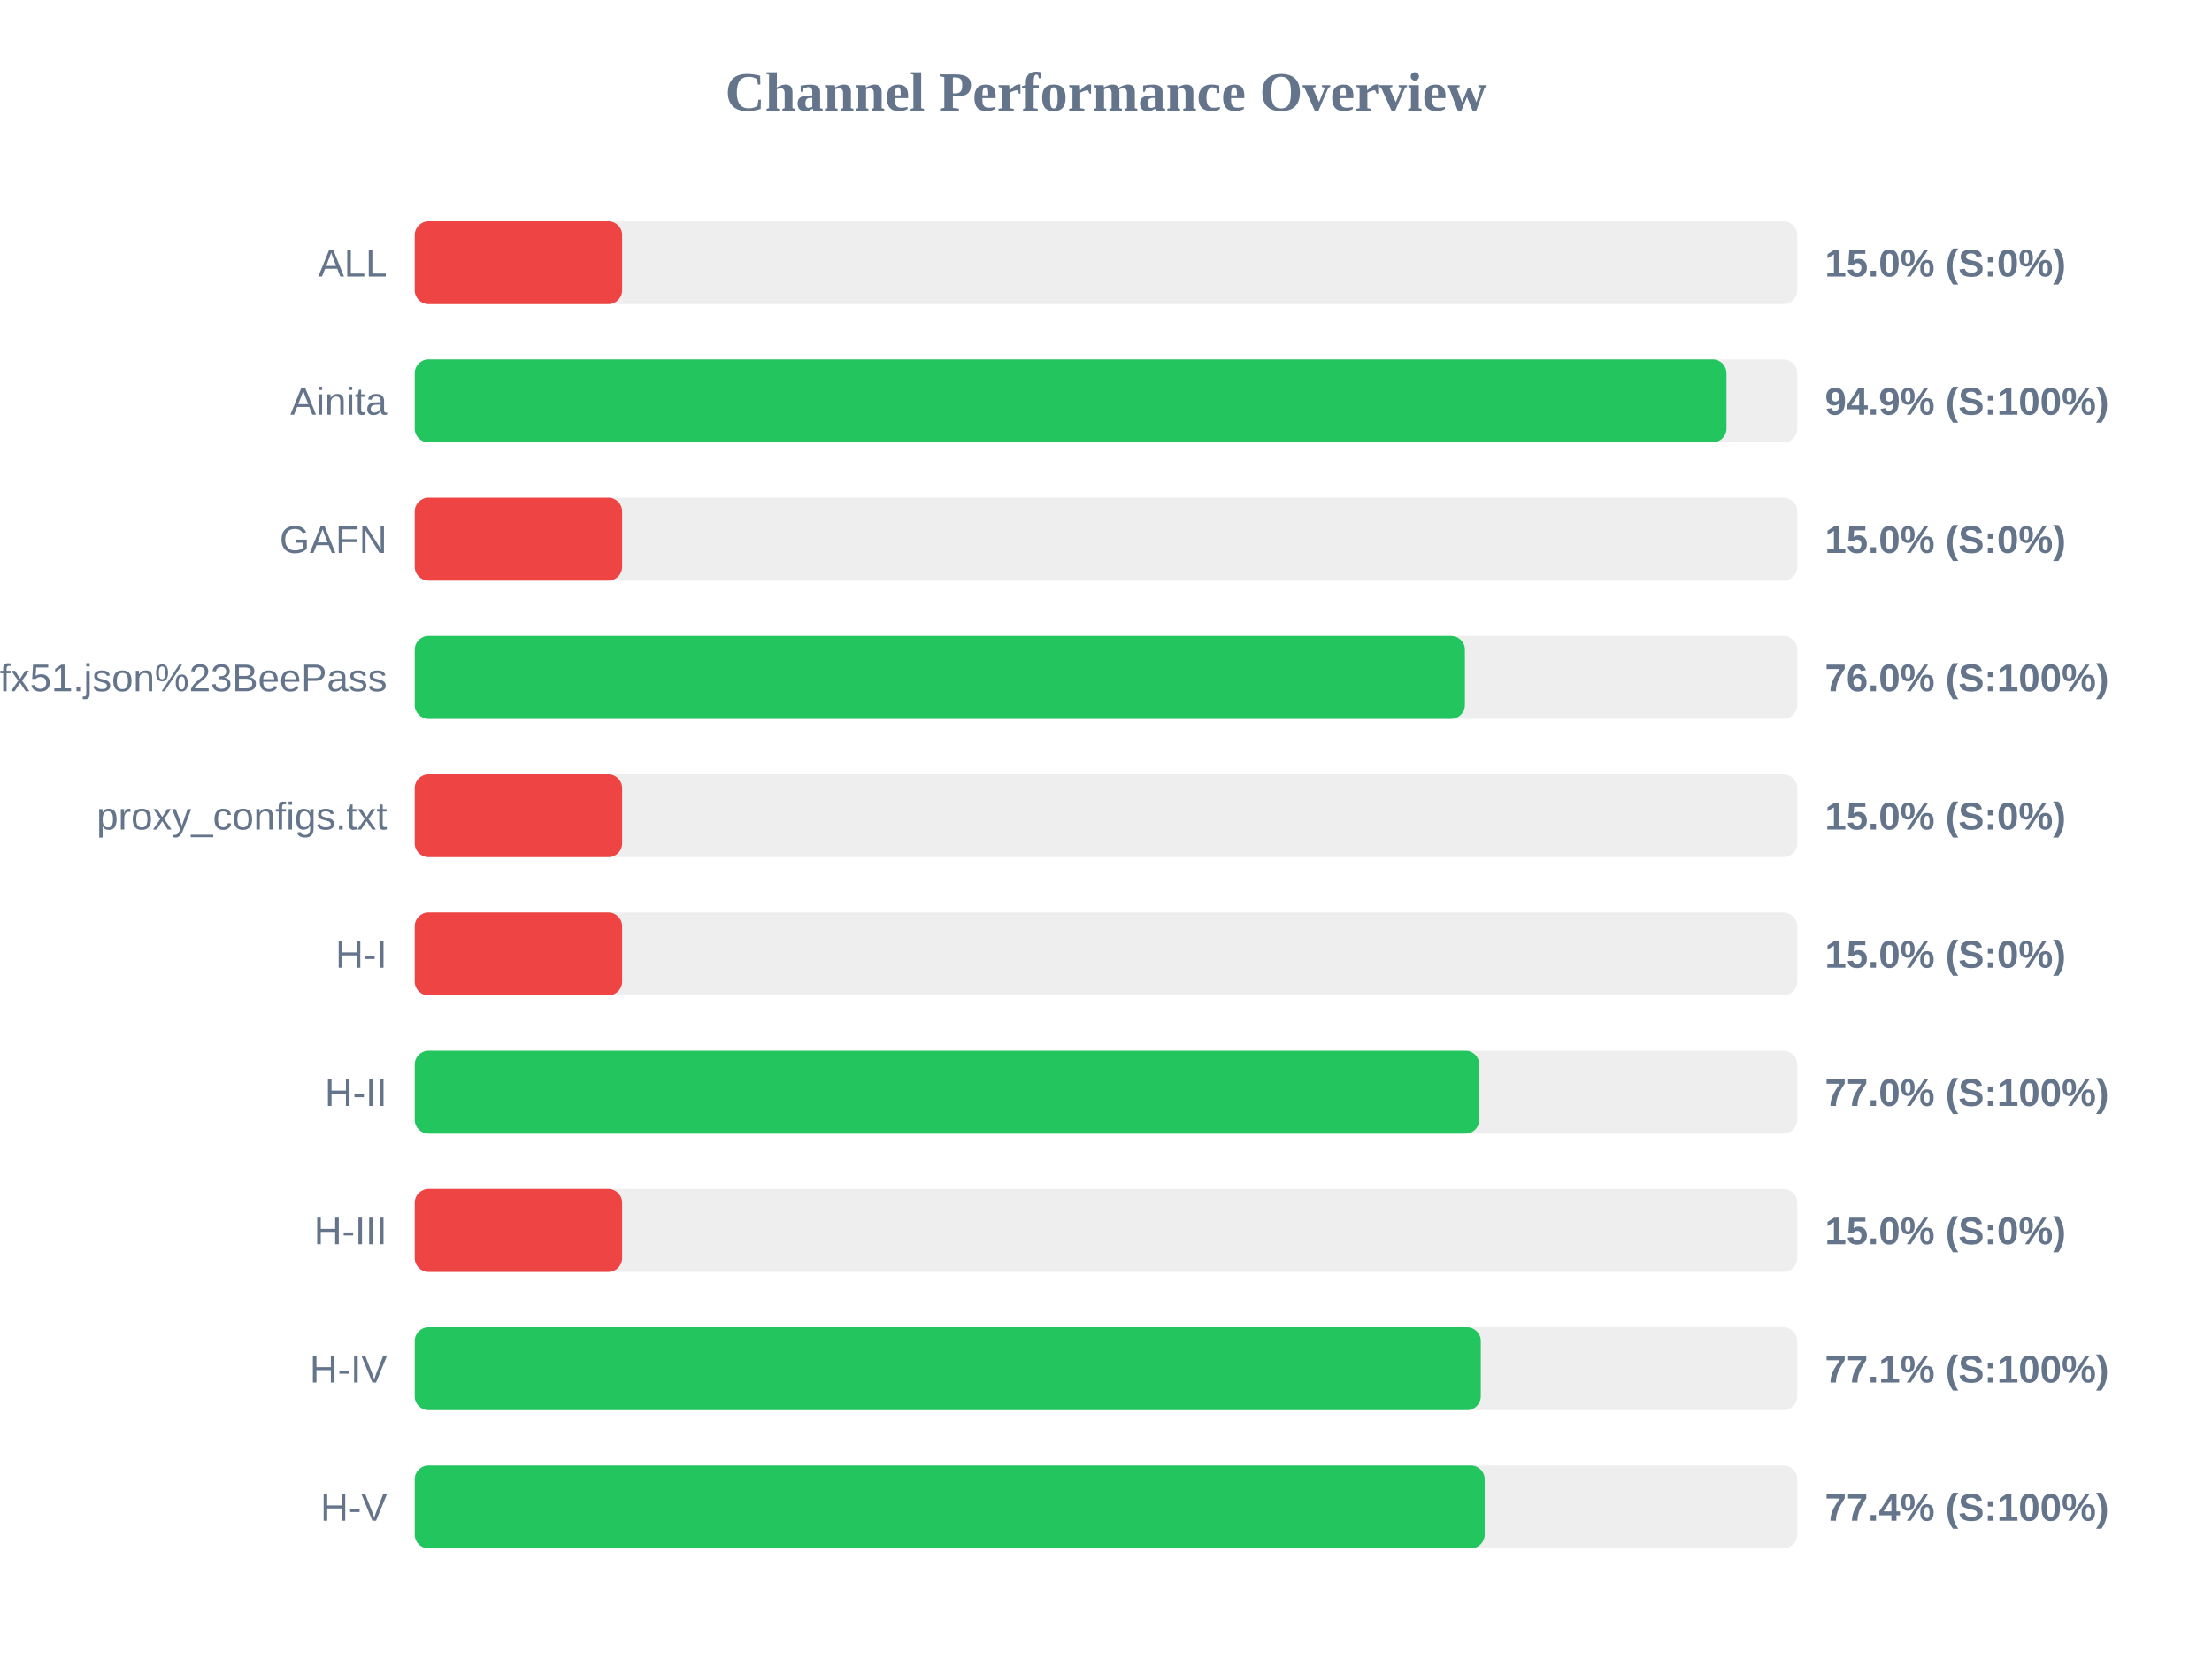
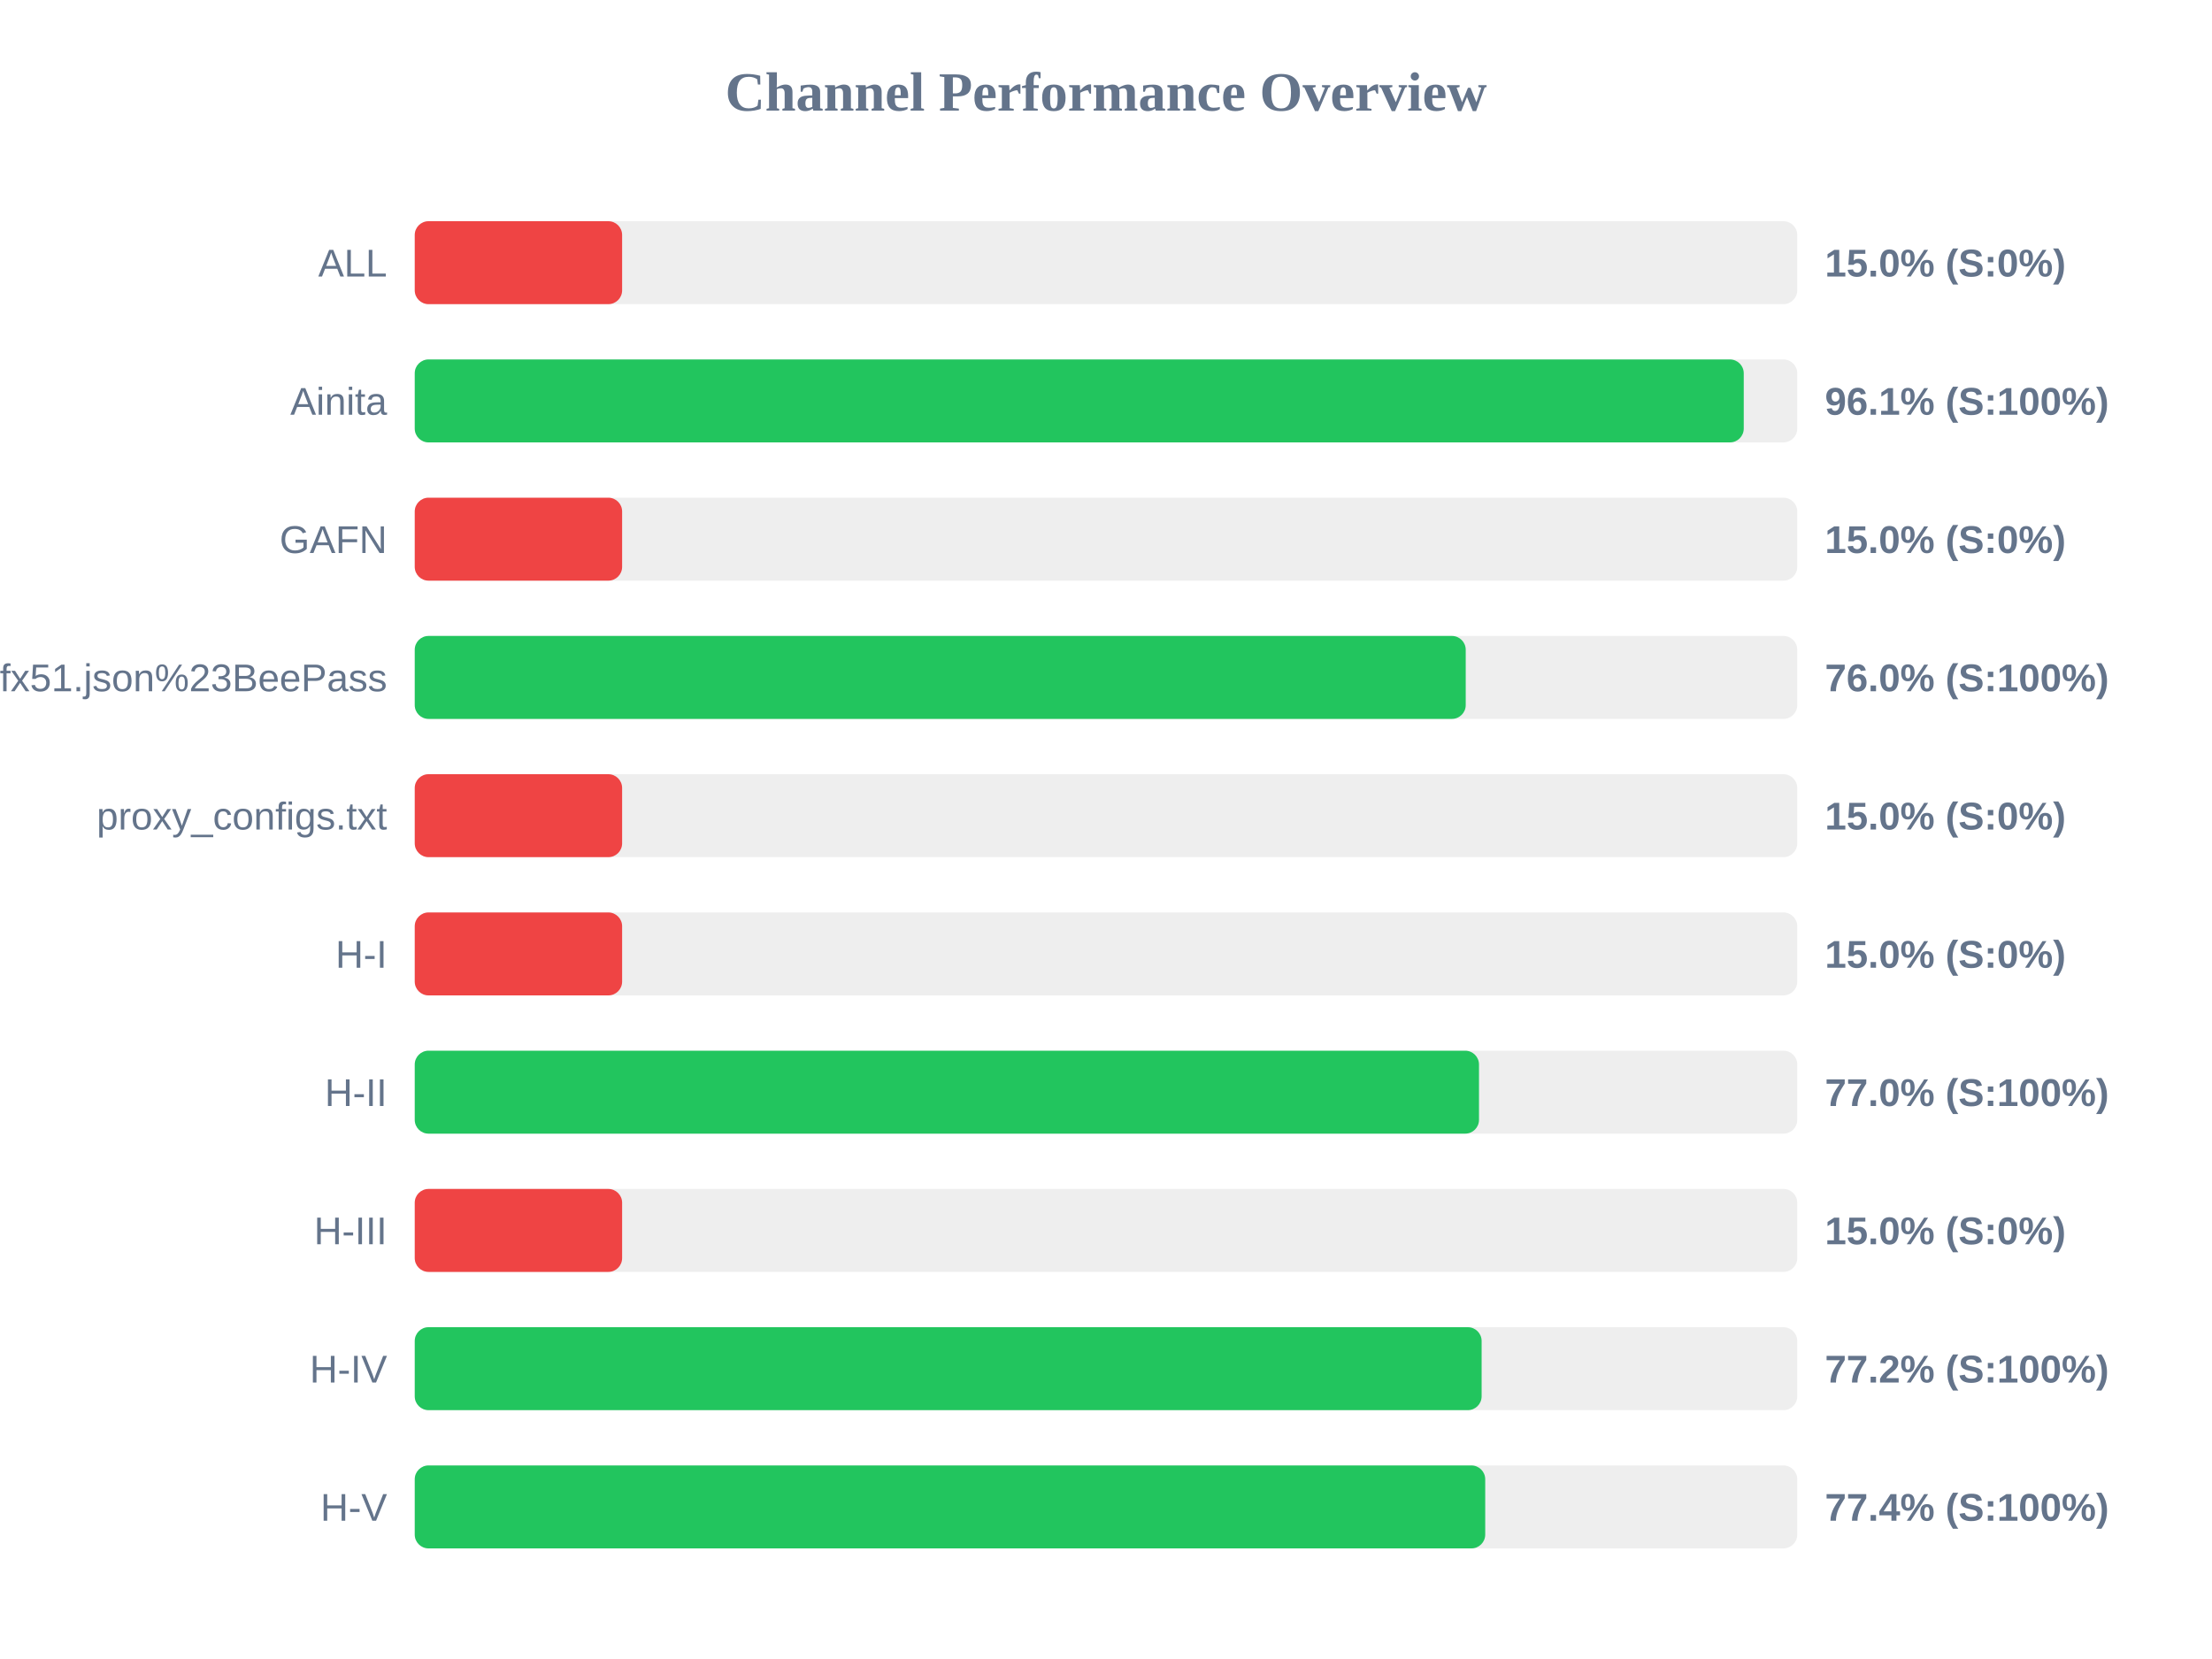
<svg xmlns="http://www.w3.org/2000/svg" width="800" height="600" version="1.1">
  <style>
        .row { font: 14px Arial; fill: #64748b; }
        .score { font: bold 14px Arial; fill: #64748b; }
    </style>
  <text x="400" y="40" text-anchor="middle" font-size="20px" font-weight="bold" fill="#64748b">Channel Performance Overview</text>
  <rect x="150" y="80" width="500" height="30" fill="#eee" rx="5" />
  <rect x="150" y="80" width="75.0" height="30" fill="#ef4444" rx="5" />
  <text x="140" y="100" text-anchor="end" class="row">ALL</text>
  <text x="660" y="100" text-anchor="start" class="score">15.0% (S:0%)</text>
  <rect x="150" y="130" width="500" height="30" fill="#eee" rx="5" />
-   <rect x="150" y="130" width="474.4" height="30" fill="#22c55e" rx="5" />
+   <rect x="150" y="130" width="480.65" height="30" fill="#22c55e" rx="5" />
  <text x="140" y="150" text-anchor="end" class="row">Ainita</text>
-   <text x="660" y="150" text-anchor="start" class="score">94.9% (S:100%)</text>
+   <text x="660" y="150" text-anchor="start" class="score">96.1% (S:100%)</text>
  <rect x="150" y="180" width="500" height="30" fill="#eee" rx="5" />
  <rect x="150" y="180" width="75.0" height="30" fill="#ef4444" rx="5" />
  <text x="140" y="200" text-anchor="end" class="row">GAFN</text>
  <text x="660" y="200" text-anchor="start" class="score">15.0% (S:0%)</text>
  <rect x="150" y="230" width="500" height="30" fill="#eee" rx="5" />
-   <rect x="150" y="230" width="379.8" height="30" fill="#22c55e" rx="5" />
+   <rect x="150" y="230" width="380.1" height="30" fill="#22c55e" rx="5" />
  <text x="140" y="250" text-anchor="end" class="row">sub?s=ssconf%3A%2F%2Fs3.amazonaws.com%2Fbeedynconprd%2Fzf38bv6oxi1nv3wfkpmxyfl8yj5fargza3foantoalu16vznl0ckxx7bgf1ufx51.json%23BeePass</text>
  <text x="660" y="250" text-anchor="start" class="score">76.0% (S:100%)</text>
  <rect x="150" y="280" width="500" height="30" fill="#eee" rx="5" />
  <rect x="150" y="280" width="75.0" height="30" fill="#ef4444" rx="5" />
  <text x="140" y="300" text-anchor="end" class="row">proxy_configs.txt</text>
  <text x="660" y="300" text-anchor="start" class="score">15.0% (S:0%)</text>
  <rect x="150" y="330" width="500" height="30" fill="#eee" rx="5" />
  <rect x="150" y="330" width="75.0" height="30" fill="#ef4444" rx="5" />
  <text x="140" y="350" text-anchor="end" class="row">H-I</text>
  <text x="660" y="350" text-anchor="start" class="score">15.0% (S:0%)</text>
  <rect x="150" y="380" width="500" height="30" fill="#eee" rx="5" />
-   <rect x="150" y="380" width="385.0" height="30" fill="#22c55e" rx="5" />
+   <rect x="150" y="380" width="384.9" height="30" fill="#22c55e" rx="5" />
  <text x="140" y="400" text-anchor="end" class="row">H-II</text>
  <text x="660" y="400" text-anchor="start" class="score">77.0% (S:100%)</text>
  <rect x="150" y="430" width="500" height="30" fill="#eee" rx="5" />
  <rect x="150" y="430" width="75.0" height="30" fill="#ef4444" rx="5" />
  <text x="140" y="450" text-anchor="end" class="row">H-III</text>
  <text x="660" y="450" text-anchor="start" class="score">15.0% (S:0%)</text>
  <rect x="150" y="480" width="500" height="30" fill="#eee" rx="5" />
-   <rect x="150" y="480" width="385.55" height="30" fill="#22c55e" rx="5" />
+   <rect x="150" y="480" width="385.85" height="30" fill="#22c55e" rx="5" />
  <text x="140" y="500" text-anchor="end" class="row">H-IV</text>
-   <text x="660" y="500" text-anchor="start" class="score">77.1% (S:100%)</text>
+   <text x="660" y="500" text-anchor="start" class="score">77.2% (S:100%)</text>
  <rect x="150" y="530" width="500" height="30" fill="#eee" rx="5" />
-   <rect x="150" y="530" width="386.95" height="30" fill="#22c55e" rx="5" />
+   <rect x="150" y="530" width="387.15" height="30" fill="#22c55e" rx="5" />
  <text x="140" y="550" text-anchor="end" class="row">H-V</text>
  <text x="660" y="550" text-anchor="start" class="score">77.4% (S:100%)</text>
</svg>
